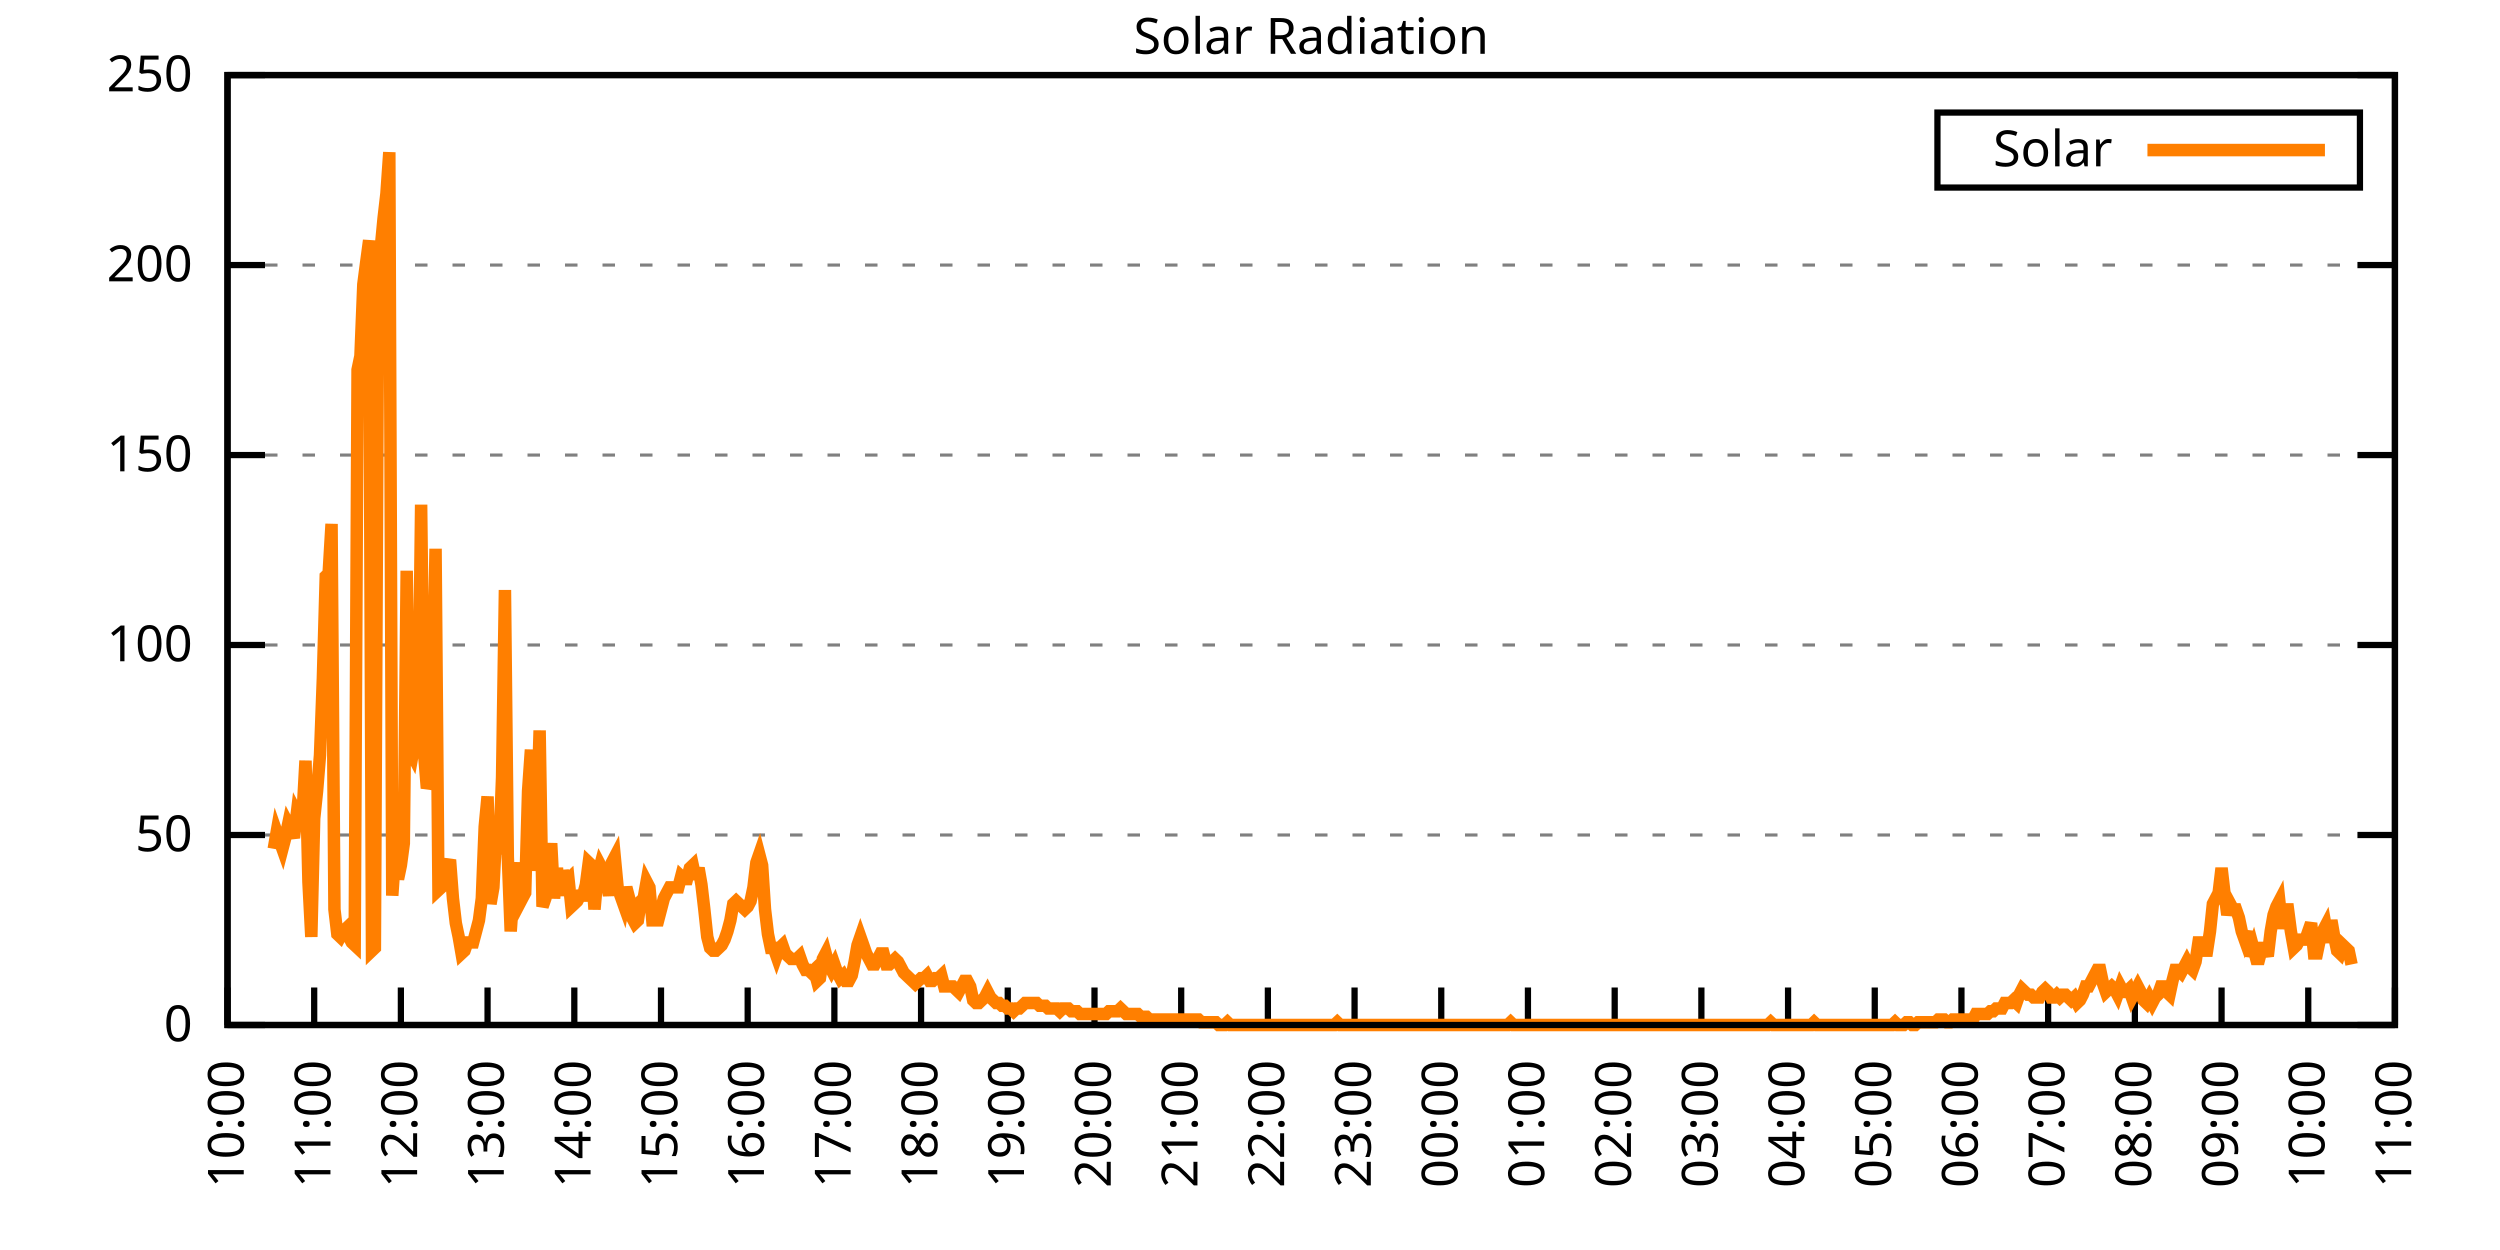
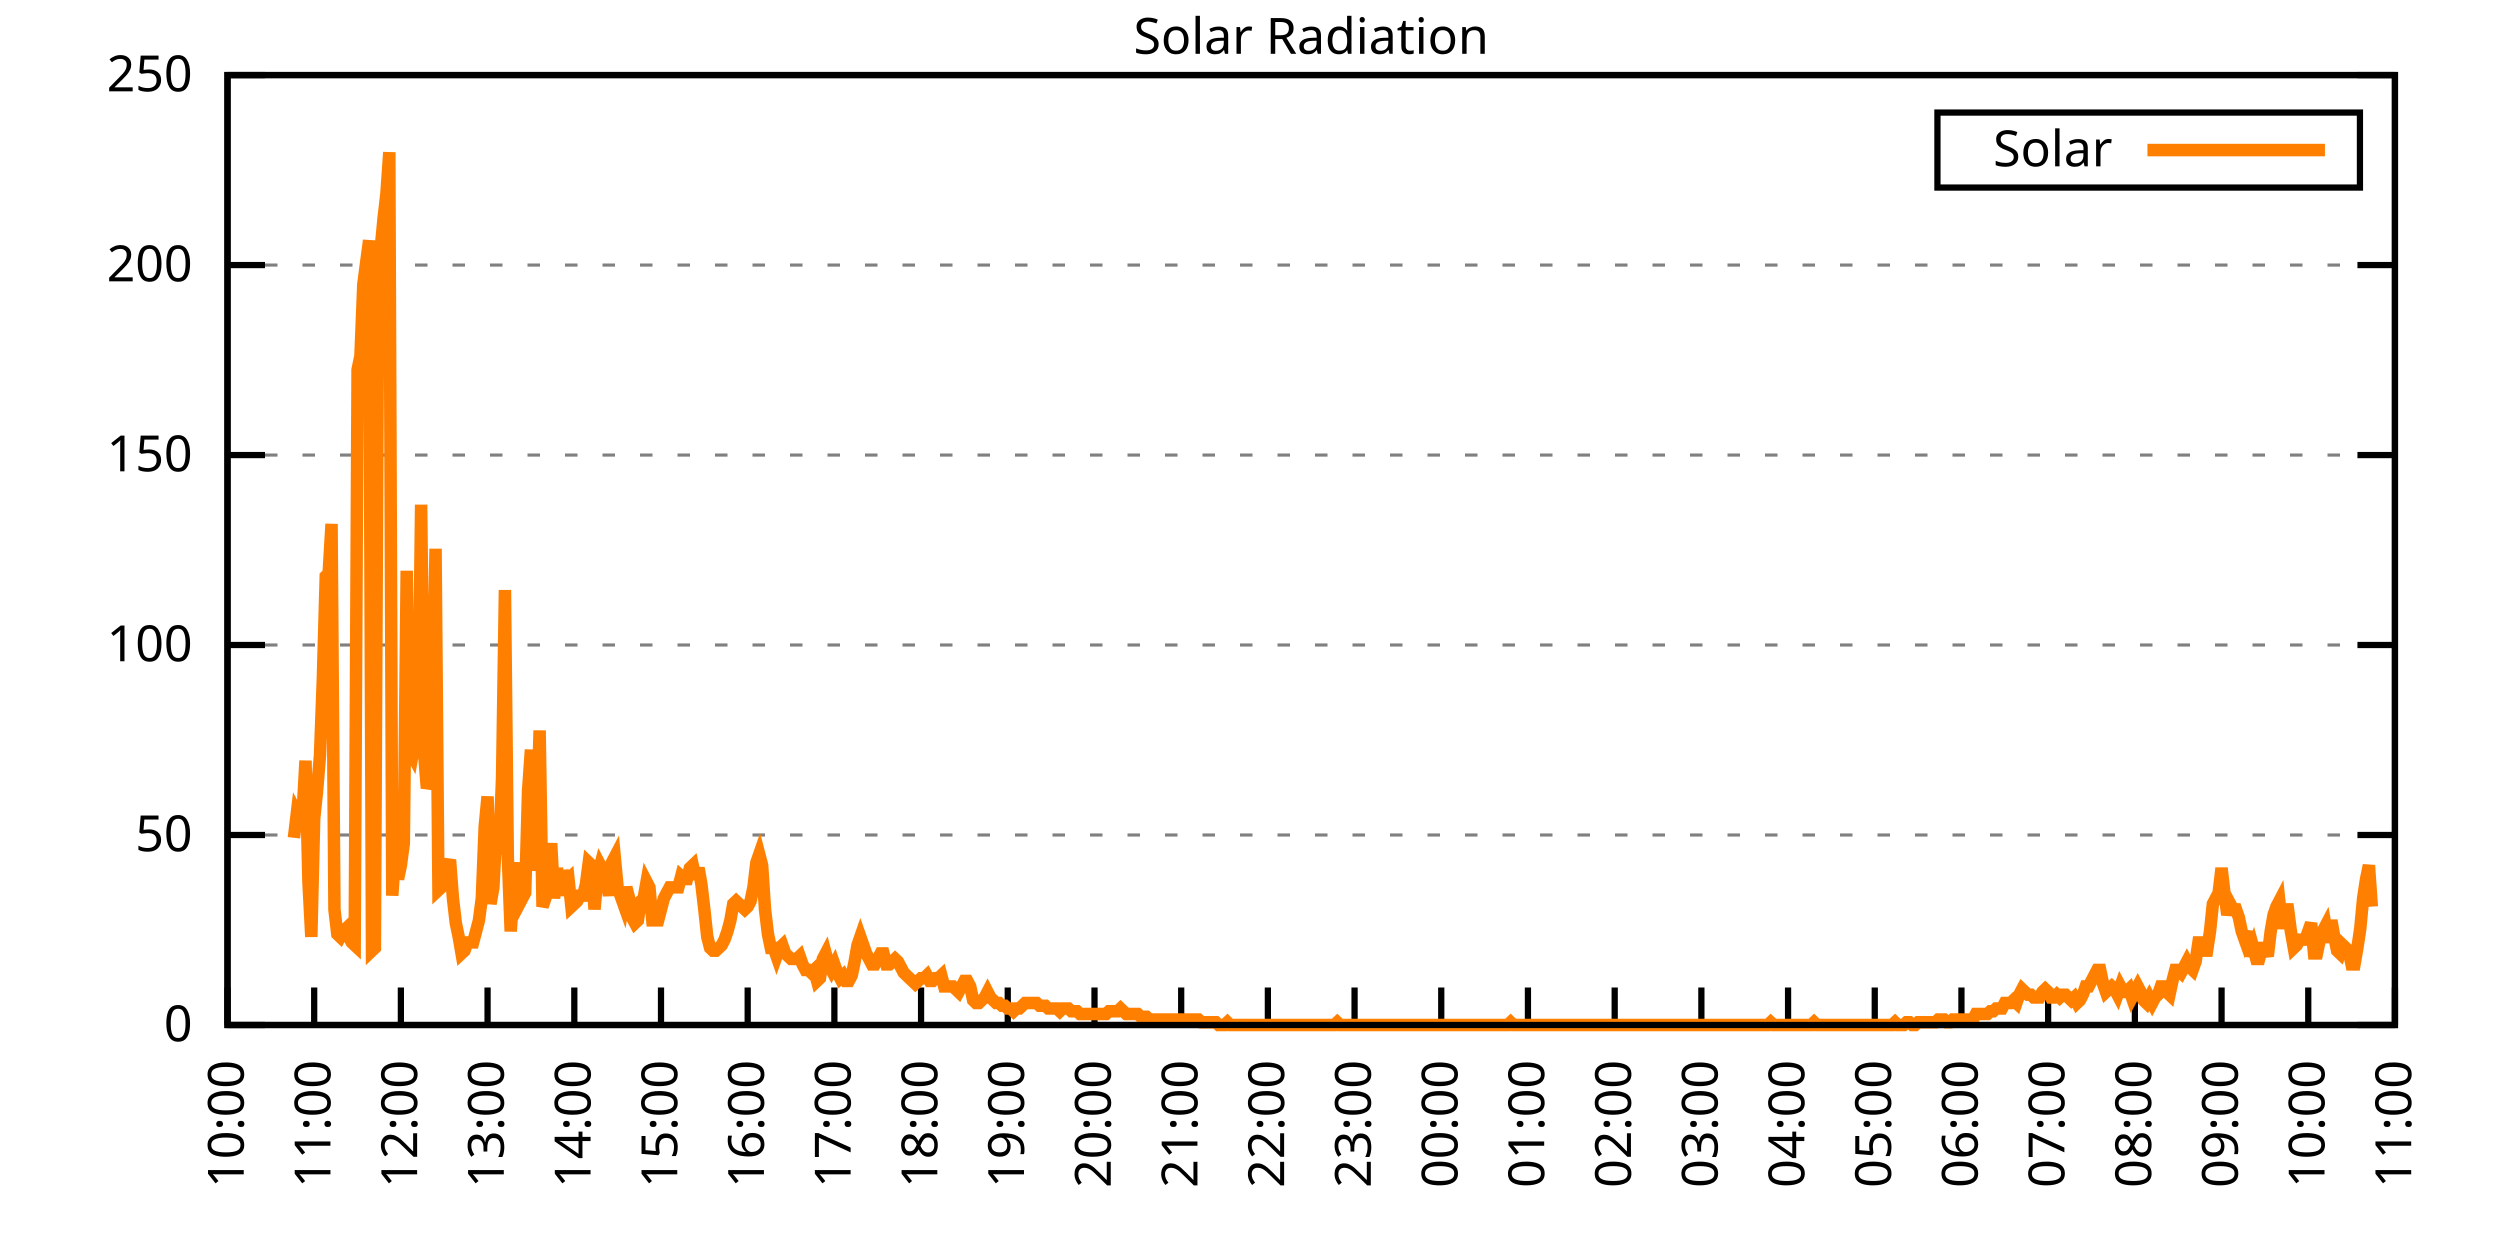
<svg xmlns="http://www.w3.org/2000/svg" xmlns:xlink="http://www.w3.org/1999/xlink" width="400" height="200" viewBox="0 0 400 200">
  <g id="gnuplot_canvas">
    <rect x="0" y="0" width="400" height="200" fill="none" />
    <defs>
      <circle id="gpDot" r="0.5" stroke-width="0.5" stroke="currentColor" />
      <path id="gpPt0" stroke-width="0.333" stroke="currentColor" d="M-1,0 h2 M0,-1 v2" />
      <path id="gpPt1" stroke-width="0.333" stroke="currentColor" d="M-1,-1 L1,1 M1,-1 L-1,1" />
      <path id="gpPt2" stroke-width="0.333" stroke="currentColor" d="M-1,0 L1,0 M0,-1 L0,1 M-1,-1 L1,1 M-1,1 L1,-1" />
      <rect id="gpPt3" stroke-width="0.333" stroke="currentColor" x="-1" y="-1" width="2" height="2" />
      <rect id="gpPt4" stroke-width="0.333" stroke="currentColor" fill="currentColor" x="-1" y="-1" width="2" height="2" />
      <circle id="gpPt5" stroke-width="0.333" stroke="currentColor" cx="0" cy="0" r="1" />
      <use xlink:href="#gpPt5" id="gpPt6" fill="currentColor" stroke="none" />
      <path id="gpPt7" stroke-width="0.333" stroke="currentColor" d="M0,-1.33 L-1.33,0.67 L1.33,0.67 z" />
      <use xlink:href="#gpPt7" id="gpPt8" fill="currentColor" stroke="none" />
      <use xlink:href="#gpPt7" id="gpPt9" stroke="currentColor" transform="rotate(180)" />
      <use xlink:href="#gpPt9" id="gpPt10" fill="currentColor" stroke="none" />
      <use xlink:href="#gpPt3" id="gpPt11" stroke="currentColor" transform="rotate(45)" />
      <use xlink:href="#gpPt11" id="gpPt12" fill="currentColor" stroke="none" />
      <path id="gpPt13" stroke-width="0.333" stroke="currentColor" d="M0,1.330 L1.265,0.411 L0.782,-1.067 L-0.782,-1.076 L-1.265,0.411 z" />
      <use xlink:href="#gpPt13" id="gpPt14" fill="currentColor" stroke="none" />
      <filter id="textbox" filterUnits="objectBoundingBox" x="0" y="0" height="1" width="1">
        <feFlood flood-color="white" flood-opacity="1" result="bgnd" />
        <feComposite in="SourceGraphic" in2="bgnd" operator="atop" />
      </filter>
      <filter id="greybox" filterUnits="objectBoundingBox" x="0" y="0" height="1" width="1">
        <feFlood flood-color="lightgrey" flood-opacity="1" result="grey" />
        <feComposite in="SourceGraphic" in2="grey" operator="atop" />
      </filter>
    </defs>
    <g fill="none" color="white" stroke="currentColor" stroke-width="1.00" stroke-linecap="butt" stroke-linejoin="miter">
</g>
    <g fill="none" color="black" stroke="currentColor" stroke-width="1.00" stroke-linecap="butt" stroke-linejoin="miter">
      <g stroke="none" shape-rendering="crispEdges">
        <polygon fill="rgb(255, 255, 255)" points="36.40,164.00 383.18,164.00 383.18,12.02 36.40,12.02 " />
      </g>
    </g>
    <g fill="none" color="black" stroke="currentColor" stroke-width="1.00" stroke-linecap="butt" stroke-linejoin="miter">
</g>
    <g fill="none" color="black" stroke="black" stroke-width="0.50" stroke-linecap="butt" stroke-linejoin="miter">
</g>
    <g fill="none" color="gray" stroke="currentColor" stroke-width="0.50" stroke-linecap="butt" stroke-linejoin="miter">
      <path stroke="gray" stroke-dasharray="2,4" class="gridline" d="M36.40,164.00 L383.19,164.00  " />
    </g>
    <g fill="none" color="gray" stroke="gray" stroke-width="1.00" stroke-linecap="butt" stroke-linejoin="miter">
</g>
    <g fill="none" color="black" stroke="currentColor" stroke-width="1.00" stroke-linecap="butt" stroke-linejoin="miter">
      <path stroke="black" d="M36.40,164.00 L42.40,164.00 M383.19,164.00 L377.19,164.00  " />
      <g transform="translate(30.80,166.60)" stroke="none" fill="black" font-family="Sans" font-size="8.00" text-anchor="end">
        <text>
          <tspan font-family="Sans"> 0</tspan>
        </text>
      </g>
    </g>
    <g fill="none" color="black" stroke="currentColor" stroke-width="1.00" stroke-linecap="butt" stroke-linejoin="miter">
</g>
    <g fill="none" color="black" stroke="black" stroke-width="0.50" stroke-linecap="butt" stroke-linejoin="miter">
</g>
    <g fill="none" color="gray" stroke="currentColor" stroke-width="0.50" stroke-linecap="butt" stroke-linejoin="miter">
      <path stroke="gray" stroke-dasharray="2,4" class="gridline" d="M36.40,133.60 L383.19,133.60  " />
    </g>
    <g fill="none" color="gray" stroke="gray" stroke-width="1.00" stroke-linecap="butt" stroke-linejoin="miter">
</g>
    <g fill="none" color="black" stroke="currentColor" stroke-width="1.00" stroke-linecap="butt" stroke-linejoin="miter">
      <path stroke="black" d="M36.40,133.60 L42.40,133.60 M383.19,133.60 L377.19,133.60  " />
      <g transform="translate(30.80,136.20)" stroke="none" fill="black" font-family="Sans" font-size="8.00" text-anchor="end">
        <text>
          <tspan font-family="Sans"> 50</tspan>
        </text>
      </g>
    </g>
    <g fill="none" color="black" stroke="currentColor" stroke-width="1.00" stroke-linecap="butt" stroke-linejoin="miter">
</g>
    <g fill="none" color="black" stroke="black" stroke-width="0.50" stroke-linecap="butt" stroke-linejoin="miter">
</g>
    <g fill="none" color="gray" stroke="currentColor" stroke-width="0.50" stroke-linecap="butt" stroke-linejoin="miter">
      <path stroke="gray" stroke-dasharray="2,4" class="gridline" d="M36.40,103.20 L383.19,103.20  " />
    </g>
    <g fill="none" color="gray" stroke="gray" stroke-width="1.00" stroke-linecap="butt" stroke-linejoin="miter">
</g>
    <g fill="none" color="black" stroke="currentColor" stroke-width="1.00" stroke-linecap="butt" stroke-linejoin="miter">
      <path stroke="black" d="M36.40,103.20 L42.40,103.20 M383.19,103.20 L377.19,103.20  " />
      <g transform="translate(30.80,105.80)" stroke="none" fill="black" font-family="Sans" font-size="8.00" text-anchor="end">
        <text>
          <tspan font-family="Sans"> 100</tspan>
        </text>
      </g>
    </g>
    <g fill="none" color="black" stroke="currentColor" stroke-width="1.00" stroke-linecap="butt" stroke-linejoin="miter">
</g>
    <g fill="none" color="black" stroke="black" stroke-width="0.50" stroke-linecap="butt" stroke-linejoin="miter">
</g>
    <g fill="none" color="gray" stroke="currentColor" stroke-width="0.50" stroke-linecap="butt" stroke-linejoin="miter">
      <path stroke="gray" stroke-dasharray="2,4" class="gridline" d="M36.40,72.81 L383.19,72.81  " />
    </g>
    <g fill="none" color="gray" stroke="gray" stroke-width="1.00" stroke-linecap="butt" stroke-linejoin="miter">
</g>
    <g fill="none" color="black" stroke="currentColor" stroke-width="1.00" stroke-linecap="butt" stroke-linejoin="miter">
      <path stroke="black" d="M36.40,72.81 L42.40,72.81 M383.19,72.81 L377.19,72.81  " />
      <g transform="translate(30.80,75.41)" stroke="none" fill="black" font-family="Sans" font-size="8.00" text-anchor="end">
        <text>
          <tspan font-family="Sans"> 150</tspan>
        </text>
      </g>
    </g>
    <g fill="none" color="black" stroke="currentColor" stroke-width="1.00" stroke-linecap="butt" stroke-linejoin="miter">
</g>
    <g fill="none" color="black" stroke="black" stroke-width="0.50" stroke-linecap="butt" stroke-linejoin="miter">
</g>
    <g fill="none" color="gray" stroke="currentColor" stroke-width="0.50" stroke-linecap="butt" stroke-linejoin="miter">
      <path stroke="gray" stroke-dasharray="2,4" class="gridline" d="M36.40,42.41 L383.19,42.41  " />
    </g>
    <g fill="none" color="gray" stroke="gray" stroke-width="1.00" stroke-linecap="butt" stroke-linejoin="miter">
</g>
    <g fill="none" color="black" stroke="currentColor" stroke-width="1.00" stroke-linecap="butt" stroke-linejoin="miter">
      <path stroke="black" d="M36.40,42.41 L42.40,42.41 M383.19,42.41 L377.19,42.41  " />
      <g transform="translate(30.80,45.01)" stroke="none" fill="black" font-family="Sans" font-size="8.00" text-anchor="end">
        <text>
          <tspan font-family="Sans"> 200</tspan>
        </text>
      </g>
    </g>
    <g fill="none" color="black" stroke="currentColor" stroke-width="1.00" stroke-linecap="butt" stroke-linejoin="miter">
</g>
    <g fill="none" color="black" stroke="black" stroke-width="0.50" stroke-linecap="butt" stroke-linejoin="miter">
</g>
    <g fill="none" color="gray" stroke="currentColor" stroke-width="0.50" stroke-linecap="butt" stroke-linejoin="miter">
      <path stroke="gray" stroke-dasharray="2,4" class="gridline" d="M36.40,12.01 L383.19,12.01  " />
    </g>
    <g fill="none" color="gray" stroke="gray" stroke-width="1.00" stroke-linecap="butt" stroke-linejoin="miter">
</g>
    <g fill="none" color="black" stroke="currentColor" stroke-width="1.00" stroke-linecap="butt" stroke-linejoin="miter">
      <path stroke="black" d="M36.40,12.01 L42.40,12.01 M383.19,12.01 L377.19,12.01  " />
      <g transform="translate(30.80,14.61)" stroke="none" fill="black" font-family="Sans" font-size="8.00" text-anchor="end">
        <text>
          <tspan font-family="Sans"> 250</tspan>
        </text>
      </g>
    </g>
    <g fill="none" color="black" stroke="currentColor" stroke-width="1.00" stroke-linecap="butt" stroke-linejoin="miter">
      <path stroke="black" d="M36.40,164.00 L36.40,158.00  " />
      <g transform="translate(39.00,169.60) rotate(270.00)" stroke="none" fill="black" font-family="Sans" font-size="8.00" text-anchor="end">
        <text>
          <tspan font-family="Sans">10:00</tspan>
        </text>
      </g>
    </g>
    <g fill="none" color="black" stroke="currentColor" stroke-width="1.00" stroke-linecap="butt" stroke-linejoin="miter">
      <path stroke="black" d="M50.27,164.00 L50.27,158.00  " />
      <g transform="translate(52.87,169.60) rotate(270.00)" stroke="none" fill="black" font-family="Sans" font-size="8.00" text-anchor="end">
        <text>
          <tspan font-family="Sans">11:00</tspan>
        </text>
      </g>
    </g>
    <g fill="none" color="black" stroke="currentColor" stroke-width="1.00" stroke-linecap="butt" stroke-linejoin="miter">
      <path stroke="black" d="M64.14,164.00 L64.14,158.00  " />
      <g transform="translate(66.74,169.60) rotate(270.00)" stroke="none" fill="black" font-family="Sans" font-size="8.00" text-anchor="end">
        <text>
          <tspan font-family="Sans">12:00</tspan>
        </text>
      </g>
    </g>
    <g fill="none" color="black" stroke="currentColor" stroke-width="1.00" stroke-linecap="butt" stroke-linejoin="miter">
      <path stroke="black" d="M78.01,164.00 L78.01,158.00  " />
      <g transform="translate(80.61,169.60) rotate(270.00)" stroke="none" fill="black" font-family="Sans" font-size="8.00" text-anchor="end">
        <text>
          <tspan font-family="Sans">13:00</tspan>
        </text>
      </g>
    </g>
    <g fill="none" color="black" stroke="currentColor" stroke-width="1.00" stroke-linecap="butt" stroke-linejoin="miter">
      <path stroke="black" d="M91.89,164.00 L91.89,158.00  " />
      <g transform="translate(94.49,169.60) rotate(270.00)" stroke="none" fill="black" font-family="Sans" font-size="8.00" text-anchor="end">
        <text>
          <tspan font-family="Sans">14:00</tspan>
        </text>
      </g>
    </g>
    <g fill="none" color="black" stroke="currentColor" stroke-width="1.00" stroke-linecap="butt" stroke-linejoin="miter">
      <path stroke="black" d="M105.76,164.00 L105.76,158.00  " />
      <g transform="translate(108.36,169.60) rotate(270.00)" stroke="none" fill="black" font-family="Sans" font-size="8.00" text-anchor="end">
        <text>
          <tspan font-family="Sans">15:00</tspan>
        </text>
      </g>
    </g>
    <g fill="none" color="black" stroke="currentColor" stroke-width="1.00" stroke-linecap="butt" stroke-linejoin="miter">
      <path stroke="black" d="M119.63,164.00 L119.63,158.00  " />
      <g transform="translate(122.23,169.60) rotate(270.00)" stroke="none" fill="black" font-family="Sans" font-size="8.00" text-anchor="end">
        <text>
          <tspan font-family="Sans">16:00</tspan>
        </text>
      </g>
    </g>
    <g fill="none" color="black" stroke="currentColor" stroke-width="1.00" stroke-linecap="butt" stroke-linejoin="miter">
      <path stroke="black" d="M133.50,164.00 L133.50,158.00  " />
      <g transform="translate(136.10,169.60) rotate(270.00)" stroke="none" fill="black" font-family="Sans" font-size="8.00" text-anchor="end">
        <text>
          <tspan font-family="Sans">17:00</tspan>
        </text>
      </g>
    </g>
    <g fill="none" color="black" stroke="currentColor" stroke-width="1.00" stroke-linecap="butt" stroke-linejoin="miter">
      <path stroke="black" d="M147.37,164.00 L147.37,158.00  " />
      <g transform="translate(149.97,169.60) rotate(270.00)" stroke="none" fill="black" font-family="Sans" font-size="8.00" text-anchor="end">
        <text>
          <tspan font-family="Sans">18:00</tspan>
        </text>
      </g>
    </g>
    <g fill="none" color="black" stroke="currentColor" stroke-width="1.00" stroke-linecap="butt" stroke-linejoin="miter">
      <path stroke="black" d="M161.24,164.00 L161.24,158.00  " />
      <g transform="translate(163.84,169.60) rotate(270.00)" stroke="none" fill="black" font-family="Sans" font-size="8.00" text-anchor="end">
        <text>
          <tspan font-family="Sans">19:00</tspan>
        </text>
      </g>
    </g>
    <g fill="none" color="black" stroke="currentColor" stroke-width="1.00" stroke-linecap="butt" stroke-linejoin="miter">
      <path stroke="black" d="M175.12,164.00 L175.12,158.00  " />
      <g transform="translate(177.72,169.60) rotate(270.00)" stroke="none" fill="black" font-family="Sans" font-size="8.00" text-anchor="end">
        <text>
          <tspan font-family="Sans">20:00</tspan>
        </text>
      </g>
    </g>
    <g fill="none" color="black" stroke="currentColor" stroke-width="1.00" stroke-linecap="butt" stroke-linejoin="miter">
      <path stroke="black" d="M188.99,164.00 L188.99,158.00  " />
      <g transform="translate(191.59,169.60) rotate(270.00)" stroke="none" fill="black" font-family="Sans" font-size="8.00" text-anchor="end">
        <text>
          <tspan font-family="Sans">21:00</tspan>
        </text>
      </g>
    </g>
    <g fill="none" color="black" stroke="currentColor" stroke-width="1.00" stroke-linecap="butt" stroke-linejoin="miter">
      <path stroke="black" d="M202.86,164.00 L202.86,158.00  " />
      <g transform="translate(205.46,169.60) rotate(270.00)" stroke="none" fill="black" font-family="Sans" font-size="8.00" text-anchor="end">
        <text>
          <tspan font-family="Sans">22:00</tspan>
        </text>
      </g>
    </g>
    <g fill="none" color="black" stroke="currentColor" stroke-width="1.00" stroke-linecap="butt" stroke-linejoin="miter">
      <path stroke="black" d="M216.73,164.00 L216.73,158.00  " />
      <g transform="translate(219.33,169.60) rotate(270.00)" stroke="none" fill="black" font-family="Sans" font-size="8.00" text-anchor="end">
        <text>
          <tspan font-family="Sans">23:00</tspan>
        </text>
      </g>
    </g>
    <g fill="none" color="black" stroke="currentColor" stroke-width="1.00" stroke-linecap="butt" stroke-linejoin="miter">
      <path stroke="black" d="M230.60,164.00 L230.60,158.00  " />
      <g transform="translate(233.20,169.60) rotate(270.00)" stroke="none" fill="black" font-family="Sans" font-size="8.00" text-anchor="end">
        <text>
          <tspan font-family="Sans">00:00</tspan>
        </text>
      </g>
    </g>
    <g fill="none" color="black" stroke="currentColor" stroke-width="1.00" stroke-linecap="butt" stroke-linejoin="miter">
      <path stroke="black" d="M244.47,164.00 L244.47,158.00  " />
      <g transform="translate(247.07,169.60) rotate(270.00)" stroke="none" fill="black" font-family="Sans" font-size="8.00" text-anchor="end">
        <text>
          <tspan font-family="Sans">01:00</tspan>
        </text>
      </g>
    </g>
    <g fill="none" color="black" stroke="currentColor" stroke-width="1.00" stroke-linecap="butt" stroke-linejoin="miter">
      <path stroke="black" d="M258.35,164.00 L258.35,158.00  " />
      <g transform="translate(260.95,169.60) rotate(270.00)" stroke="none" fill="black" font-family="Sans" font-size="8.00" text-anchor="end">
        <text>
          <tspan font-family="Sans">02:00</tspan>
        </text>
      </g>
    </g>
    <g fill="none" color="black" stroke="currentColor" stroke-width="1.00" stroke-linecap="butt" stroke-linejoin="miter">
      <path stroke="black" d="M272.22,164.00 L272.22,158.00  " />
      <g transform="translate(274.82,169.60) rotate(270.00)" stroke="none" fill="black" font-family="Sans" font-size="8.00" text-anchor="end">
        <text>
          <tspan font-family="Sans">03:00</tspan>
        </text>
      </g>
    </g>
    <g fill="none" color="black" stroke="currentColor" stroke-width="1.00" stroke-linecap="butt" stroke-linejoin="miter">
      <path stroke="black" d="M286.09,164.00 L286.09,158.00  " />
      <g transform="translate(288.69,169.60) rotate(270.00)" stroke="none" fill="black" font-family="Sans" font-size="8.00" text-anchor="end">
        <text>
          <tspan font-family="Sans">04:00</tspan>
        </text>
      </g>
    </g>
    <g fill="none" color="black" stroke="currentColor" stroke-width="1.00" stroke-linecap="butt" stroke-linejoin="miter">
      <path stroke="black" d="M299.96,164.00 L299.96,158.00  " />
      <g transform="translate(302.56,169.60) rotate(270.00)" stroke="none" fill="black" font-family="Sans" font-size="8.00" text-anchor="end">
        <text>
          <tspan font-family="Sans">05:00</tspan>
        </text>
      </g>
    </g>
    <g fill="none" color="black" stroke="currentColor" stroke-width="1.00" stroke-linecap="butt" stroke-linejoin="miter">
      <path stroke="black" d="M313.83,164.00 L313.83,158.00  " />
      <g transform="translate(316.43,169.60) rotate(270.00)" stroke="none" fill="black" font-family="Sans" font-size="8.00" text-anchor="end">
        <text>
          <tspan font-family="Sans">06:00</tspan>
        </text>
      </g>
    </g>
    <g fill="none" color="black" stroke="currentColor" stroke-width="1.00" stroke-linecap="butt" stroke-linejoin="miter">
      <path stroke="black" d="M327.70,164.00 L327.70,158.00  " />
      <g transform="translate(330.30,169.60) rotate(270.00)" stroke="none" fill="black" font-family="Sans" font-size="8.00" text-anchor="end">
        <text>
          <tspan font-family="Sans">07:00</tspan>
        </text>
      </g>
    </g>
    <g fill="none" color="black" stroke="currentColor" stroke-width="1.00" stroke-linecap="butt" stroke-linejoin="miter">
      <path stroke="black" d="M341.58,164.00 L341.58,158.00  " />
      <g transform="translate(344.18,169.60) rotate(270.00)" stroke="none" fill="black" font-family="Sans" font-size="8.00" text-anchor="end">
        <text>
          <tspan font-family="Sans">08:00</tspan>
        </text>
      </g>
    </g>
    <g fill="none" color="black" stroke="currentColor" stroke-width="1.00" stroke-linecap="butt" stroke-linejoin="miter">
      <path stroke="black" d="M355.45,164.00 L355.45,158.00  " />
      <g transform="translate(358.05,169.60) rotate(270.00)" stroke="none" fill="black" font-family="Sans" font-size="8.00" text-anchor="end">
        <text>
          <tspan font-family="Sans">09:00</tspan>
        </text>
      </g>
    </g>
    <g fill="none" color="black" stroke="currentColor" stroke-width="1.00" stroke-linecap="butt" stroke-linejoin="miter">
      <path stroke="black" d="M369.32,164.00 L369.32,158.00  " />
      <g transform="translate(371.92,169.60) rotate(270.00)" stroke="none" fill="black" font-family="Sans" font-size="8.00" text-anchor="end">
        <text>
          <tspan font-family="Sans">10:00</tspan>
        </text>
      </g>
    </g>
    <g fill="none" color="black" stroke="currentColor" stroke-width="1.00" stroke-linecap="butt" stroke-linejoin="miter">
      <path stroke="black" d="M383.19,164.00 L383.19,158.00  " />
      <g transform="translate(385.79,169.60) rotate(270.00)" stroke="none" fill="black" font-family="Sans" font-size="8.00" text-anchor="end">
        <text>
          <tspan font-family="Sans">11:00</tspan>
        </text>
      </g>
    </g>
    <g fill="none" color="black" stroke="currentColor" stroke-width="1.00" stroke-linecap="butt" stroke-linejoin="miter">
</g>
    <g fill="none" color="black" stroke="currentColor" stroke-width="1.00" stroke-linecap="butt" stroke-linejoin="miter">
      <path stroke="black" d="M36.40,12.01 L36.40,164.00 L383.19,164.00 L383.19,12.01 L36.40,12.01 Z  " />
    </g>
    <g fill="none" color="black" stroke="currentColor" stroke-width="1.00" stroke-linecap="butt" stroke-linejoin="miter">
</g>
    <g fill="none" color="black" stroke="currentColor" stroke-width="1.00" stroke-linecap="butt" stroke-linejoin="miter">
      <path stroke="black" d="M309.99,30.01 L309.99,18.01 L377.59,18.01 L377.59,30.01 L309.99,30.01 Z  " />
    </g>
    <g id="Solar_Radiation_plot_1">
      <g fill="none" color="white" stroke="black" stroke-width="2.00" stroke-linecap="butt" stroke-linejoin="miter">
</g>
      <g fill="none" color="black" stroke="currentColor" stroke-width="2.00" stroke-linecap="butt" stroke-linejoin="miter">
        <g transform="translate(337.99,26.61)" stroke="none" fill="black" font-family="Sans" font-size="8.00" text-anchor="end">
          <text>
            <tspan font-family="Sans">Solar</tspan>
          </text>
        </g>
      </g>
      <g fill="none" color="black" stroke="currentColor" stroke-width="2.00" stroke-linecap="butt" stroke-linejoin="miter">
-         <path stroke="rgb(255, 127,   0)" d="M343.59,24.01 L371.99,24.01 M43.80,135.81 L44.26,133.17 L44.72,134.49 L45.19,135.81 L45.65,134.05 L46.11,131.84   L46.57,132.73 L47.03,134.05 L47.50,130.08 L47.96,130.96 L48.42,130.08 L48.88,121.71 L49.35,141.09 L49.81,149.90   L50.27,130.96 L50.73,126.56 L51.20,120.83 L51.66,108.50 L52.12,92.20 L52.58,91.76 L53.05,83.83 L53.51,145.50   L53.97,149.46 L54.43,149.90 L54.90,149.02 L55.36,148.58 L55.82,149.90 L56.28,150.79 L56.75,151.23 L57.21,59.16   L57.67,56.96 L58.13,45.51 L58.59,41.98 L59.06,38.46 L59.52,152.11 L59.98,151.67 L60.44,57.84 L60.91,39.78   L61.37,34.94 L61.83,30.97 L62.29,24.36 L62.76,143.30 L63.22,136.69 L63.68,140.65 L64.14,138.45 L64.61,134.93   L65.07,91.32 L65.53,119.95 L65.99,120.83 L66.46,118.19 L66.92,119.07 L67.38,80.75 L67.84,120.39 L68.30,126.12   L68.77,124.80 L69.23,112.46 L69.69,87.80 L70.15,142.42 L70.62,141.98 L71.08,140.21 L71.54,138.89 L72.00,137.57   L72.47,143.74 L72.93,147.70 L73.39,149.90 L73.85,152.55 L74.32,152.11 L74.78,150.79 L75.24,150.79 L75.70,150.79   L76.17,149.02 L76.63,147.26 L77.09,143.74 L77.55,132.28 L78.01,127.44 L78.48,144.62 L78.94,141.98 L79.40,133.17   L79.86,136.69 L80.33,124.36 L80.79,94.40 L81.25,137.13 L81.71,149.02 L82.18,142.42 L82.64,138.01 L83.10,144.62   L83.56,143.74 L84.03,142.86 L84.49,126.56 L84.95,119.95 L85.41,139.33 L85.88,131.84 L86.34,116.87 L86.80,145.06   L87.26,143.74 L87.72,139.77 L88.19,134.93 L88.65,143.74 L89.11,138.89 L89.57,143.30 L90.04,139.33 L90.50,141.09   L90.96,140.65 L91.42,145.06 L91.89,144.62 L92.35,144.18 L92.81,143.30 L93.27,143.30 L93.74,141.54 L94.20,138.01   L94.66,138.45 L95.12,145.50 L95.59,140.21 L96.05,138.45 L96.51,139.33 L96.97,140.21 L97.44,143.30 L97.90,138.01   L98.36,137.13 L98.82,141.98 L99.28,143.30 L99.75,144.62 L100.21,141.98 L100.67,143.74 L101.13,146.82 L101.60,147.70   L102.06,147.26 L102.52,144.18 L102.98,143.74 L103.45,141.09 L103.91,141.98 L104.37,147.26 L104.83,147.26 L105.30,147.26   L105.76,145.50 L106.22,143.74 L106.68,142.86 L107.15,141.98 L107.61,141.98 L108.07,141.98 L108.53,141.98 L108.99,140.21   L109.46,140.65 L109.92,140.65 L110.38,138.89 L110.84,138.45 L111.31,140.65 L111.77,138.89 L112.23,141.54 L112.69,145.50   L113.16,149.90 L113.62,151.67 L114.08,152.11 L114.54,152.11 L115.01,151.67 L115.47,151.23 L115.93,150.34 L116.39,149.02   L116.86,147.26 L117.32,144.62 L117.78,144.18 L118.24,144.62 L118.70,145.06 L119.17,145.50 L119.63,145.06 L120.09,144.18   L120.55,141.98 L121.02,138.01 L121.48,136.69 L121.94,138.45 L122.40,145.50 L122.87,149.46 L123.33,151.67 L123.79,151.67   L124.25,152.99 L124.72,151.67 L125.18,151.23 L125.64,152.55 L126.10,152.99 L126.57,153.43 L127.03,153.43 L127.49,153.43   L127.95,152.99 L128.41,154.31 L128.88,155.19 L129.34,155.19 L129.80,155.63 L130.26,155.19 L130.73,156.95 L131.19,156.51   L131.65,153.43 L132.11,152.55 L132.58,154.31 L133.04,155.19 L133.50,154.31 L133.96,155.63 L134.43,156.51 L134.89,156.07   L135.35,156.95 L135.81,156.95 L136.28,156.07 L136.74,153.87 L137.20,151.23 L137.66,149.90 L138.13,151.23 L138.59,152.55   L139.05,153.43 L139.51,154.31 L139.97,154.31 L140.44,153.43 L140.90,152.55 L141.36,152.55 L141.82,154.31 L142.29,154.31   L142.75,153.87 L143.21,153.43 L143.67,153.87 L144.14,154.75 L144.60,155.63 L145.06,156.07 L145.52,156.51 L145.99,156.95   L146.45,157.39 L146.91,156.95 L147.37,156.51 L147.84,156.51 L148.30,156.07 L148.76,156.95 L149.22,156.95 L149.68,156.51   L150.15,156.51 L150.61,156.07 L151.07,157.83 L151.53,157.83 L152.00,157.83 L152.46,157.83 L152.92,158.27 L153.38,158.71   L153.85,157.83 L154.31,156.95 L154.77,156.95 L155.23,157.83 L155.70,160.04 L156.16,160.48 L156.62,160.48 L157.08,160.04   L157.55,159.60 L158.01,158.71 L158.47,159.60 L158.93,160.04 L159.39,160.48 L159.86,160.48 L160.32,160.92 L160.78,160.92   L161.24,161.36 L161.71,161.36 L162.17,161.80 L162.63,161.36 L163.09,161.36 L163.56,160.92 L164.02,160.48 L164.48,160.48   L164.94,160.48 L165.41,160.48 L165.87,160.48 L166.33,160.92 L166.79,160.92 L167.26,160.92 L167.72,161.36 L168.18,161.36   L168.64,161.36 L169.10,161.36 L169.57,161.80 L170.03,161.36 L170.49,161.36 L170.95,161.36 L171.42,161.80 L171.88,161.80   L172.34,161.80 L172.80,162.24 L173.27,162.24 L173.73,162.24 L174.19,162.24 L174.65,162.24 L175.12,162.24 L175.58,162.24   L176.04,162.24 L176.50,162.24 L176.97,162.24 L177.43,161.80 L177.89,161.80 L178.35,161.80 L178.82,161.80 L179.28,161.36   L179.74,161.80 L180.20,162.24 L180.66,162.24 L181.13,162.24 L181.59,162.24 L182.05,162.24 L182.51,162.68 L182.98,162.68   L183.44,162.68 L183.90,163.12 L184.36,163.12 L184.83,163.12 L185.29,163.12 L185.75,163.12 L186.21,163.12 L186.68,163.12   L187.14,163.12 L187.60,163.12 L188.06,163.12 L188.53,163.12 L188.99,163.12 L189.45,163.12 L189.91,163.12 L190.37,163.12   L190.84,163.12 L191.30,163.12 L191.76,163.12 L192.22,163.56 L192.69,163.56 L193.15,163.56 L193.61,163.56 L194.07,163.56   L194.54,163.56 L195.00,164.00 L195.46,164.00 L195.92,164.00 L196.39,163.56 L196.85,164.00 L197.31,164.00 L197.77,164.00   L198.24,164.00 L198.70,164.00 L199.16,164.00 L199.62,164.00 L200.08,164.00 L200.55,164.00 L201.01,164.00 L201.47,164.00   L201.93,164.00 L202.40,164.00 L202.86,164.00 L203.32,164.00 L203.78,164.00 L204.25,164.00 L204.71,164.00 L205.17,164.00   L205.63,164.00 L206.10,164.00 L206.56,164.00 L207.02,164.00 L207.48,164.00 L207.95,164.00 L208.41,164.00 L208.87,164.00   L209.33,164.00 L209.80,164.00 L210.26,164.00 L210.72,164.00 L211.18,164.00 L211.64,164.00 L212.11,164.00 L212.57,164.00   L213.03,164.00 L213.49,164.00 L213.96,163.56 L214.42,164.00 L214.88,164.00 L215.34,164.00 L215.81,164.00 L216.27,164.00   L216.73,164.00 L217.19,164.00 L217.66,164.00 L218.35,164.00 L219.04,164.00 L219.51,164.00 L219.97,164.00 L220.43,164.00   L220.89,164.00 L221.35,164.00 L221.82,164.00 L222.28,164.00 L222.74,164.00 L223.20,164.00 L223.67,164.00 L224.13,164.00   L224.59,164.00 L225.05,164.00 L225.52,164.00 L225.98,164.00 L226.44,164.00 L226.90,164.00 L227.37,164.00 L227.83,164.00   L228.29,164.00 L228.75,164.00 L229.22,164.00 L229.68,164.00 L230.14,164.00 L230.60,164.00 L231.06,164.00 L231.53,164.00   L231.99,164.00 L232.45,164.00 L232.91,164.00 L233.38,164.00 L233.84,164.00 L234.30,164.00 L234.76,164.00 L235.23,164.00   L235.69,164.00 L236.15,164.00 L236.61,164.00 L237.08,164.00 L237.54,164.00 L238.00,164.00 L238.46,164.00 L238.93,164.00   L239.39,164.00 L239.85,164.00 L240.31,164.00 L240.77,164.00 L241.24,164.00 L241.70,163.56 L242.16,164.00 L242.62,164.00   L243.09,164.00 L243.55,164.00 L244.01,164.00 L244.47,164.00 L244.94,164.00 L245.40,164.00 L245.86,164.00 L246.32,164.00   L246.79,164.00 L247.25,164.00 L247.71,164.00 L248.17,164.00 L248.64,164.00 L249.10,164.00 L249.56,164.00 L250.02,164.00   L250.49,164.00 L250.95,164.00 L251.41,164.00 L251.87,164.00 L252.33,164.00 L252.80,164.00 L253.26,164.00 L253.72,164.00   L254.18,164.00 L254.65,164.00 L255.11,164.00 L255.57,164.00 L256.03,164.00 L256.50,164.00 L256.96,164.00 L257.42,164.00   L257.88,164.00 L258.35,164.00 L258.81,164.00 L259.27,164.00 L259.73,164.00 L260.20,164.00 L260.66,164.00 L261.12,164.00   L261.58,164.00 L262.04,164.00 L262.51,164.00 L262.97,164.00 L263.43,164.00 L263.89,164.00 L264.36,164.00 L264.82,164.00   L265.28,164.00 L265.74,164.00 L266.21,164.00 L266.67,164.00 L267.13,164.00 L267.59,164.00 L268.06,164.00 L268.52,164.00   L268.98,164.00 L269.44,164.00 L269.91,164.00 L270.37,164.00 L270.83,164.00 L271.29,164.00 L271.75,164.00 L272.22,164.00   L272.68,164.00 L273.14,164.00 L273.60,164.00 L274.07,164.00 L274.53,164.00 L274.99,164.00 L275.45,164.00 L275.92,164.00   L276.38,164.00 L276.84,164.00 L277.30,164.00 L277.77,164.00 L278.23,164.00 L278.69,164.00 L279.15,164.00 L279.62,164.00   L280.08,164.00 L280.54,164.00 L281.00,164.00 L281.46,164.00 L281.93,164.00 L282.39,164.00 L282.85,164.00 L283.31,163.56   L283.78,164.00 L284.24,164.00 L284.70,164.00 L285.16,164.00 L285.63,164.00 L286.09,164.00 L286.55,164.00 L287.01,164.00   L287.48,164.00 L287.94,164.00 L288.40,164.00 L288.86,164.00 L289.33,164.00 L289.79,164.00 L290.25,163.56 L290.71,164.00   L291.18,164.00 L291.64,164.00 L292.10,164.00 L292.56,164.00 L293.02,164.00 L293.49,164.00 L293.95,164.00 L294.41,164.00   L294.87,164.00 L295.34,164.00 L295.80,164.00 L296.26,164.00 L296.72,164.00 L297.19,164.00 L297.65,164.00 L298.11,164.00   L298.57,164.00 L299.04,164.00 L299.50,164.00 L299.96,164.00 L300.42,164.00 L300.89,164.00 L301.35,164.00 L301.81,164.00   L302.27,164.00 L302.73,164.00 L303.20,163.56 L303.66,164.00 L304.12,164.00 L304.58,164.00 L305.05,163.56 L305.51,163.56   L305.97,164.00 L306.43,164.00 L306.90,163.56 L307.36,163.56 L307.82,163.56 L308.28,163.56 L308.75,163.56 L309.21,163.56   L309.67,163.56 L310.13,163.12 L310.60,163.12 L311.06,163.12 L311.52,163.56 L311.98,163.56 L312.44,163.12 L312.91,163.12   L313.37,163.12 L313.83,163.12 L314.29,163.12 L314.76,163.12 L315.22,163.12 L315.68,163.12 L316.14,162.24 L316.61,162.24   L317.07,162.24 L317.53,162.24 L317.99,162.24 L318.46,161.80 L318.92,161.80 L319.38,161.36 L319.84,161.36 L320.31,161.36   L320.77,160.48 L321.23,160.48 L321.69,160.48 L322.15,160.04 L322.62,160.48 L323.08,159.15 L323.54,158.27 L324.00,158.71   L324.47,159.15 L324.93,159.15 L325.39,159.60 L325.85,159.60 L326.32,159.60 L326.78,158.71 L327.24,158.27 L327.70,158.71   L328.17,159.60 L328.63,159.60 L329.09,159.15 L329.55,159.60 L330.02,159.15 L330.48,159.15 L330.94,159.60 L331.40,160.04   L331.87,159.60 L332.33,160.48 L332.79,160.04 L333.25,159.15 L333.71,157.83 L334.18,157.83 L334.64,156.95 L335.10,156.07   L335.56,155.19 L336.03,155.19 L336.49,157.39 L336.95,158.71 L337.41,158.27 L337.88,157.83 L338.34,158.27 L338.80,159.15   L339.26,157.83 L339.73,158.71 L340.19,158.71 L340.65,158.27 L341.11,159.60 L341.58,158.71 L342.04,157.83 L342.50,158.71   L342.96,160.04 L343.42,160.48 L343.89,159.60 L344.35,160.48 L344.81,159.60 L345.27,159.15 L345.74,157.83 L346.20,157.83   L346.66,158.71 L347.12,159.15 L347.59,156.95 L348.05,155.19 L348.51,155.19 L348.97,155.63 L349.44,154.75 L349.90,153.87   L350.36,154.75 L350.82,155.19 L351.29,153.87 L351.75,150.79 L352.21,150.79 L352.67,152.11 L353.13,152.11 L353.60,149.02   L354.06,144.62 L354.52,143.74 L354.98,142.86 L355.45,138.89 L355.91,142.86 L356.37,146.38 L356.83,144.62 L357.30,145.50   L357.76,145.50 L358.22,146.82 L358.68,149.02 L359.15,150.34 L359.61,149.02 L360.07,152.99 L360.53,151.67 L361.00,153.43   L361.46,153.43 L361.92,151.67 L362.38,151.67 L362.84,152.99 L363.31,149.02 L363.77,146.38 L364.23,145.06 L364.69,144.18   L365.16,148.58 L365.62,145.50 L366.08,145.50 L366.54,149.02 L367.01,151.67 L367.47,151.23 L367.93,150.34 L368.39,150.34   L368.86,150.34 L369.32,149.02 L369.78,147.70 L370.24,152.55 L370.71,152.55 L371.17,150.34 L371.63,149.02 L372.09,148.14   L372.56,150.79 L373.02,147.26 L373.48,149.90 L373.94,152.11 L374.40,152.55 L374.87,151.23 L375.33,151.67 L375.79,152.11   L376.25,154.31  " />
+         <path stroke="rgb(255, 127,   0)" d="M343.59,24.01 L371.99,24.01 M47.03,134.05 L47.50,130.08 L47.96,130.96 L48.42,130.08 L48.88,121.71 L49.35,141.09   L49.81,149.90 L50.27,130.96 L50.73,126.56 L51.20,120.83 L51.66,108.50 L52.12,92.20 L52.58,91.76 L53.05,83.83   L53.51,145.50 L53.97,149.46 L54.43,149.90 L54.90,149.02 L55.36,148.58 L55.82,149.90 L56.28,150.79 L56.75,151.23   L57.21,59.16 L57.67,56.96 L58.13,45.51 L58.59,41.98 L59.06,38.46 L59.52,152.11 L59.98,151.67 L60.44,57.84   L60.91,39.78 L61.37,34.94 L61.83,30.97 L62.29,24.36 L62.76,143.30 L63.22,136.69 L63.68,140.65 L64.14,138.45   L64.61,134.93 L65.07,91.32 L65.53,119.95 L65.99,120.83 L66.46,118.19 L66.92,119.07 L67.38,80.75 L67.84,120.39   L68.30,126.12 L68.77,124.80 L69.23,112.46 L69.69,87.80 L70.15,142.42 L70.62,141.98 L71.08,140.21 L71.54,138.89   L72.00,137.57 L72.47,143.74 L72.93,147.70 L73.39,149.90 L73.85,152.55 L74.32,152.11 L74.78,150.79 L75.24,150.79   L75.70,150.79 L76.17,149.02 L76.63,147.26 L77.09,143.74 L77.55,132.28 L78.01,127.44 L78.48,144.62 L78.94,141.98   L79.40,133.17 L79.86,136.69 L80.33,124.36 L80.79,94.40 L81.25,137.13 L81.71,149.02 L82.18,142.42 L82.64,138.01   L83.10,144.62 L83.56,143.74 L84.03,142.86 L84.49,126.56 L84.95,119.95 L85.41,139.33 L85.88,131.84 L86.34,116.87   L86.80,145.06 L87.26,143.74 L87.72,139.77 L88.19,134.93 L88.65,143.74 L89.11,138.89 L89.57,143.30 L90.04,139.33   L90.50,141.09 L90.96,140.65 L91.42,145.06 L91.89,144.62 L92.35,144.18 L92.81,143.30 L93.27,143.30 L93.74,141.54   L94.20,138.01 L94.66,138.45 L95.12,145.50 L95.59,140.21 L96.05,138.45 L96.51,139.33 L96.97,140.21 L97.44,143.30   L97.90,138.01 L98.36,137.13 L98.82,141.98 L99.28,143.30 L99.75,144.62 L100.21,141.98 L100.67,143.74 L101.13,146.82   L101.60,147.70 L102.06,147.26 L102.52,144.18 L102.98,143.74 L103.45,141.09 L103.91,141.98 L104.37,147.26 L104.83,147.26   L105.30,147.26 L105.76,145.50 L106.22,143.74 L106.68,142.86 L107.15,141.98 L107.61,141.98 L108.07,141.98 L108.53,141.98   L108.99,140.21 L109.46,140.65 L109.92,140.65 L110.38,138.89 L110.84,138.45 L111.31,140.65 L111.77,138.89 L112.23,141.54   L112.69,145.50 L113.16,149.90 L113.62,151.67 L114.08,152.11 L114.54,152.11 L115.01,151.67 L115.47,151.23 L115.93,150.34   L116.39,149.02 L116.86,147.26 L117.32,144.62 L117.78,144.18 L118.24,144.62 L118.70,145.06 L119.17,145.50 L119.63,145.06   L120.09,144.18 L120.55,141.98 L121.02,138.01 L121.48,136.69 L121.94,138.45 L122.40,145.50 L122.87,149.46 L123.33,151.67   L123.79,151.67 L124.25,152.99 L124.72,151.67 L125.18,151.23 L125.64,152.55 L126.10,152.99 L126.57,153.43 L127.03,153.43   L127.49,153.43 L127.95,152.99 L128.41,154.31 L128.88,155.19 L129.34,155.19 L129.80,155.63 L130.26,155.19 L130.73,156.95   L131.19,156.51 L131.65,153.43 L132.11,152.55 L132.58,154.31 L133.04,155.19 L133.50,154.31 L133.96,155.63 L134.43,156.51   L134.89,156.07 L135.35,156.95 L135.81,156.95 L136.28,156.07 L136.74,153.87 L137.20,151.23 L137.66,149.90 L138.13,151.23   L138.59,152.55 L139.05,153.43 L139.51,154.31 L139.97,154.31 L140.44,153.43 L140.90,152.55 L141.36,152.55 L141.82,154.31   L142.29,154.31 L142.75,153.87 L143.21,153.43 L143.67,153.87 L144.14,154.75 L144.60,155.63 L145.06,156.07 L145.52,156.51   L145.99,156.95 L146.45,157.39 L146.91,156.95 L147.37,156.51 L147.84,156.51 L148.30,156.07 L148.76,156.95 L149.22,156.95   L149.68,156.51 L150.15,156.51 L150.61,156.07 L151.07,157.83 L151.53,157.83 L152.00,157.83 L152.46,157.83 L152.92,158.27   L153.38,158.71 L153.85,157.83 L154.31,156.95 L154.77,156.95 L155.23,157.83 L155.70,160.04 L156.16,160.48 L156.62,160.48   L157.08,160.04 L157.55,159.60 L158.01,158.71 L158.47,159.60 L158.93,160.04 L159.39,160.48 L159.86,160.48 L160.32,160.92   L160.78,160.92 L161.24,161.36 L161.71,161.36 L162.17,161.80 L162.63,161.36 L163.09,161.36 L163.56,160.92 L164.02,160.48   L164.48,160.48 L164.94,160.48 L165.41,160.48 L165.87,160.48 L166.33,160.92 L166.79,160.92 L167.26,160.92 L167.72,161.36   L168.18,161.36 L168.64,161.36 L169.10,161.36 L169.57,161.80 L170.03,161.36 L170.49,161.36 L170.95,161.36 L171.42,161.80   L171.88,161.80 L172.34,161.80 L172.80,162.24 L173.27,162.24 L173.73,162.24 L174.19,162.24 L174.65,162.24 L175.12,162.24   L175.58,162.24 L176.04,162.24 L176.50,162.24 L176.97,162.24 L177.43,161.80 L177.89,161.80 L178.35,161.80 L178.82,161.80   L179.28,161.36 L179.74,161.80 L180.20,162.24 L180.66,162.24 L181.13,162.24 L181.59,162.24 L182.05,162.24 L182.51,162.68   L182.98,162.68 L183.44,162.68 L183.90,163.12 L184.36,163.12 L184.83,163.12 L185.29,163.12 L185.75,163.12 L186.21,163.12   L186.68,163.12 L187.14,163.12 L187.60,163.12 L188.06,163.12 L188.53,163.12 L188.99,163.12 L189.45,163.12 L189.91,163.12   L190.37,163.12 L190.84,163.12 L191.30,163.12 L191.76,163.12 L192.22,163.56 L192.69,163.56 L193.15,163.56 L193.61,163.56   L194.07,163.56 L194.54,163.56 L195.00,164.00 L195.46,164.00 L195.92,164.00 L196.39,163.56 L196.85,164.00 L197.31,164.00   L197.77,164.00 L198.24,164.00 L198.70,164.00 L199.16,164.00 L199.62,164.00 L200.08,164.00 L200.55,164.00 L201.01,164.00   L201.47,164.00 L201.93,164.00 L202.40,164.00 L202.86,164.00 L203.32,164.00 L203.78,164.00 L204.25,164.00 L204.71,164.00   L205.17,164.00 L205.63,164.00 L206.10,164.00 L206.56,164.00 L207.02,164.00 L207.48,164.00 L207.95,164.00 L208.41,164.00   L208.87,164.00 L209.33,164.00 L209.80,164.00 L210.26,164.00 L210.72,164.00 L211.18,164.00 L211.64,164.00 L212.11,164.00   L212.57,164.00 L213.03,164.00 L213.49,164.00 L213.96,163.56 L214.42,164.00 L214.88,164.00 L215.34,164.00 L215.81,164.00   L216.27,164.00 L216.73,164.00 L217.19,164.00 L217.66,164.00 L218.35,164.00 L219.04,164.00 L219.51,164.00 L219.97,164.00   L220.43,164.00 L220.89,164.00 L221.35,164.00 L221.82,164.00 L222.28,164.00 L222.74,164.00 L223.20,164.00 L223.67,164.00   L224.13,164.00 L224.59,164.00 L225.05,164.00 L225.52,164.00 L225.98,164.00 L226.44,164.00 L226.90,164.00 L227.37,164.00   L227.83,164.00 L228.29,164.00 L228.75,164.00 L229.22,164.00 L229.68,164.00 L230.14,164.00 L230.60,164.00 L231.06,164.00   L231.53,164.00 L231.99,164.00 L232.45,164.00 L232.91,164.00 L233.38,164.00 L233.84,164.00 L234.30,164.00 L234.76,164.00   L235.23,164.00 L235.69,164.00 L236.15,164.00 L236.61,164.00 L237.08,164.00 L237.54,164.00 L238.00,164.00 L238.46,164.00   L238.93,164.00 L239.39,164.00 L239.85,164.00 L240.31,164.00 L240.77,164.00 L241.24,164.00 L241.70,163.56 L242.16,164.00   L242.62,164.00 L243.09,164.00 L243.55,164.00 L244.01,164.00 L244.47,164.00 L244.94,164.00 L245.40,164.00 L245.86,164.00   L246.32,164.00 L246.79,164.00 L247.25,164.00 L247.71,164.00 L248.17,164.00 L248.64,164.00 L249.10,164.00 L249.56,164.00   L250.02,164.00 L250.49,164.00 L250.95,164.00 L251.41,164.00 L251.87,164.00 L252.33,164.00 L252.80,164.00 L253.26,164.00   L253.72,164.00 L254.18,164.00 L254.65,164.00 L255.11,164.00 L255.57,164.00 L256.03,164.00 L256.50,164.00 L256.96,164.00   L257.42,164.00 L257.88,164.00 L258.35,164.00 L258.81,164.00 L259.27,164.00 L259.73,164.00 L260.20,164.00 L260.66,164.00   L261.12,164.00 L261.58,164.00 L262.04,164.00 L262.51,164.00 L262.97,164.00 L263.43,164.00 L263.89,164.00 L264.36,164.00   L264.82,164.00 L265.28,164.00 L265.74,164.00 L266.21,164.00 L266.67,164.00 L267.13,164.00 L267.59,164.00 L268.06,164.00   L268.52,164.00 L268.98,164.00 L269.44,164.00 L269.91,164.00 L270.37,164.00 L270.83,164.00 L271.29,164.00 L271.75,164.00   L272.22,164.00 L272.68,164.00 L273.14,164.00 L273.60,164.00 L274.07,164.00 L274.53,164.00 L274.99,164.00 L275.45,164.00   L275.92,164.00 L276.38,164.00 L276.84,164.00 L277.30,164.00 L277.77,164.00 L278.23,164.00 L278.69,164.00 L279.15,164.00   L279.62,164.00 L280.08,164.00 L280.54,164.00 L281.00,164.00 L281.46,164.00 L281.93,164.00 L282.39,164.00 L282.85,164.00   L283.31,163.56 L283.78,164.00 L284.24,164.00 L284.70,164.00 L285.16,164.00 L285.63,164.00 L286.09,164.00 L286.55,164.00   L287.01,164.00 L287.48,164.00 L287.94,164.00 L288.40,164.00 L288.86,164.00 L289.33,164.00 L289.79,164.00 L290.25,163.56   L290.71,164.00 L291.18,164.00 L291.64,164.00 L292.10,164.00 L292.56,164.00 L293.02,164.00 L293.49,164.00 L293.95,164.00   L294.41,164.00 L294.87,164.00 L295.34,164.00 L295.80,164.00 L296.26,164.00 L296.72,164.00 L297.19,164.00 L297.65,164.00   L298.11,164.00 L298.57,164.00 L299.04,164.00 L299.50,164.00 L299.96,164.00 L300.42,164.00 L300.89,164.00 L301.35,164.00   L301.81,164.00 L302.27,164.00 L302.73,164.00 L303.20,163.56 L303.66,164.00 L304.12,164.00 L304.58,164.00 L305.05,163.56   L305.51,163.56 L305.97,164.00 L306.43,164.00 L306.90,163.56 L307.36,163.56 L307.82,163.56 L308.28,163.56 L308.75,163.56   L309.21,163.56 L309.67,163.56 L310.13,163.12 L310.60,163.12 L311.06,163.12 L311.52,163.56 L311.98,163.56 L312.44,163.12   L312.91,163.12 L313.37,163.12 L313.83,163.12 L314.29,163.12 L314.76,163.12 L315.22,163.12 L315.68,163.12 L316.14,162.24   L316.61,162.24 L317.07,162.24 L317.53,162.24 L317.99,162.24 L318.46,161.80 L318.92,161.80 L319.38,161.36 L319.84,161.36   L320.31,161.36 L320.77,160.48 L321.23,160.48 L321.69,160.48 L322.15,160.04 L322.62,160.48 L323.08,159.15 L323.54,158.27   L324.00,158.71 L324.47,159.15 L324.93,159.15 L325.39,159.60 L325.85,159.60 L326.32,159.60 L326.78,158.71 L327.24,158.27   L327.70,158.71 L328.17,159.60 L328.63,159.60 L329.09,159.15 L329.55,159.60 L330.02,159.15 L330.48,159.15 L330.94,159.60   L331.40,160.04 L331.87,159.60 L332.33,160.48 L332.79,160.04 L333.25,159.15 L333.71,157.83 L334.18,157.83 L334.64,156.95   L335.10,156.07 L335.56,155.19 L336.03,155.19 L336.49,157.39 L336.95,158.71 L337.41,158.27 L337.88,157.83 L338.34,158.27   L338.80,159.15 L339.26,157.83 L339.73,158.71 L340.19,158.71 L340.65,158.27 L341.11,159.60 L341.58,158.71 L342.04,157.83   L342.50,158.71 L342.96,160.04 L343.42,160.48 L343.89,159.60 L344.35,160.48 L344.81,159.60 L345.27,159.15 L345.74,157.83   L346.20,157.83 L346.66,158.71 L347.12,159.15 L347.59,156.95 L348.05,155.19 L348.51,155.19 L348.97,155.63 L349.44,154.75   L349.90,153.87 L350.36,154.75 L350.82,155.19 L351.29,153.87 L351.75,150.79 L352.21,150.79 L352.67,152.11 L353.13,152.11   L353.60,149.02 L354.06,144.62 L354.52,143.74 L354.98,142.86 L355.45,138.89 L355.91,142.86 L356.37,146.38 L356.83,144.62   L357.30,145.50 L357.76,145.50 L358.22,146.82 L358.68,149.02 L359.15,150.34 L359.61,149.02 L360.07,152.99 L360.53,151.67   L361.00,153.43 L361.46,153.43 L361.92,151.67 L362.38,151.67 L362.84,152.99 L363.31,149.02 L363.77,146.38 L364.23,145.06   L364.69,144.18 L365.16,148.58 L365.62,145.50 L366.08,145.50 L366.54,149.02 L367.01,151.67 L367.47,151.23 L367.93,150.34   L368.39,150.34 L368.86,150.34 L369.32,149.02 L369.78,147.70 L370.24,152.55 L370.71,152.55 L371.17,150.34 L371.63,149.02   L372.09,148.14 L372.56,150.79 L373.02,147.26 L373.48,149.90 L373.94,152.11 L374.40,152.55 L374.87,151.23 L375.33,151.67   L375.79,152.11 L376.25,154.31 L376.72,154.31 L377.18,151.67 L377.64,148.58 L378.10,143.74 L378.57,140.65 L379.03,138.45   L379.49,145.06  " />
      </g>
    </g>
    <g fill="none" color="black" stroke="currentColor" stroke-width="2.00" stroke-linecap="butt" stroke-linejoin="miter">
</g>
    <g fill="none" color="black" stroke="black" stroke-width="1.00" stroke-linecap="butt" stroke-linejoin="miter">
</g>
    <g fill="none" color="black" stroke="currentColor" stroke-width="1.00" stroke-linecap="butt" stroke-linejoin="miter">
      <path stroke="black" d="M36.40,12.01 L36.40,164.00 L383.19,164.00 L383.19,12.01 L36.40,12.01 Z  " />
      <g transform="translate(6.80,88.01) rotate(270.00)" stroke="none" fill="black" font-family="Sans" font-size="8.00" text-anchor="middle">
        <text />
      </g>
    </g>
    <g fill="none" color="black" stroke="currentColor" stroke-width="1.00" stroke-linecap="butt" stroke-linejoin="miter">
</g>
    <g fill="none" color="black" stroke="currentColor" stroke-width="1.00" stroke-linecap="butt" stroke-linejoin="miter">
      <g transform="translate(209.79,8.61)" stroke="none" fill="black" font-family="Sans" font-size="8.00" text-anchor="middle">
        <text>
          <tspan font-family="Sans">Solar Radiation</tspan>
        </text>
      </g>
    </g>
    <g fill="none" color="black" stroke="currentColor" stroke-width="1.00" stroke-linecap="butt" stroke-linejoin="miter">
</g>
  </g>
</svg>
